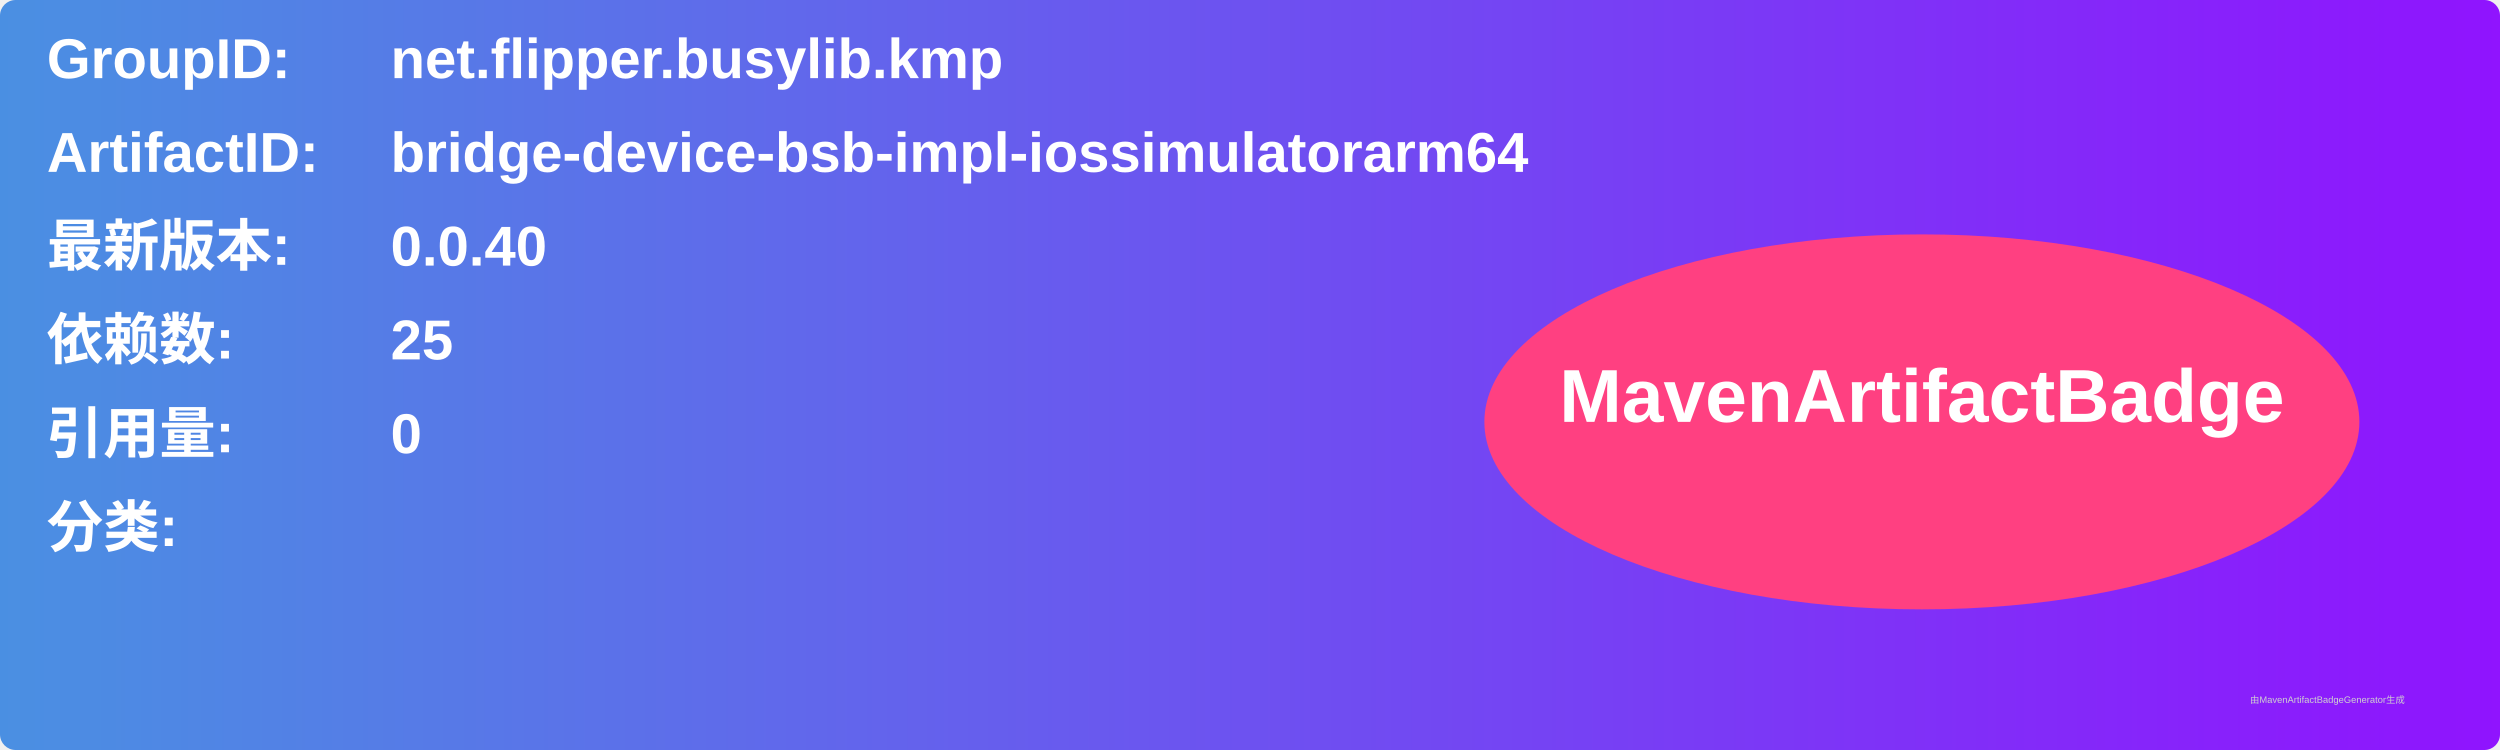
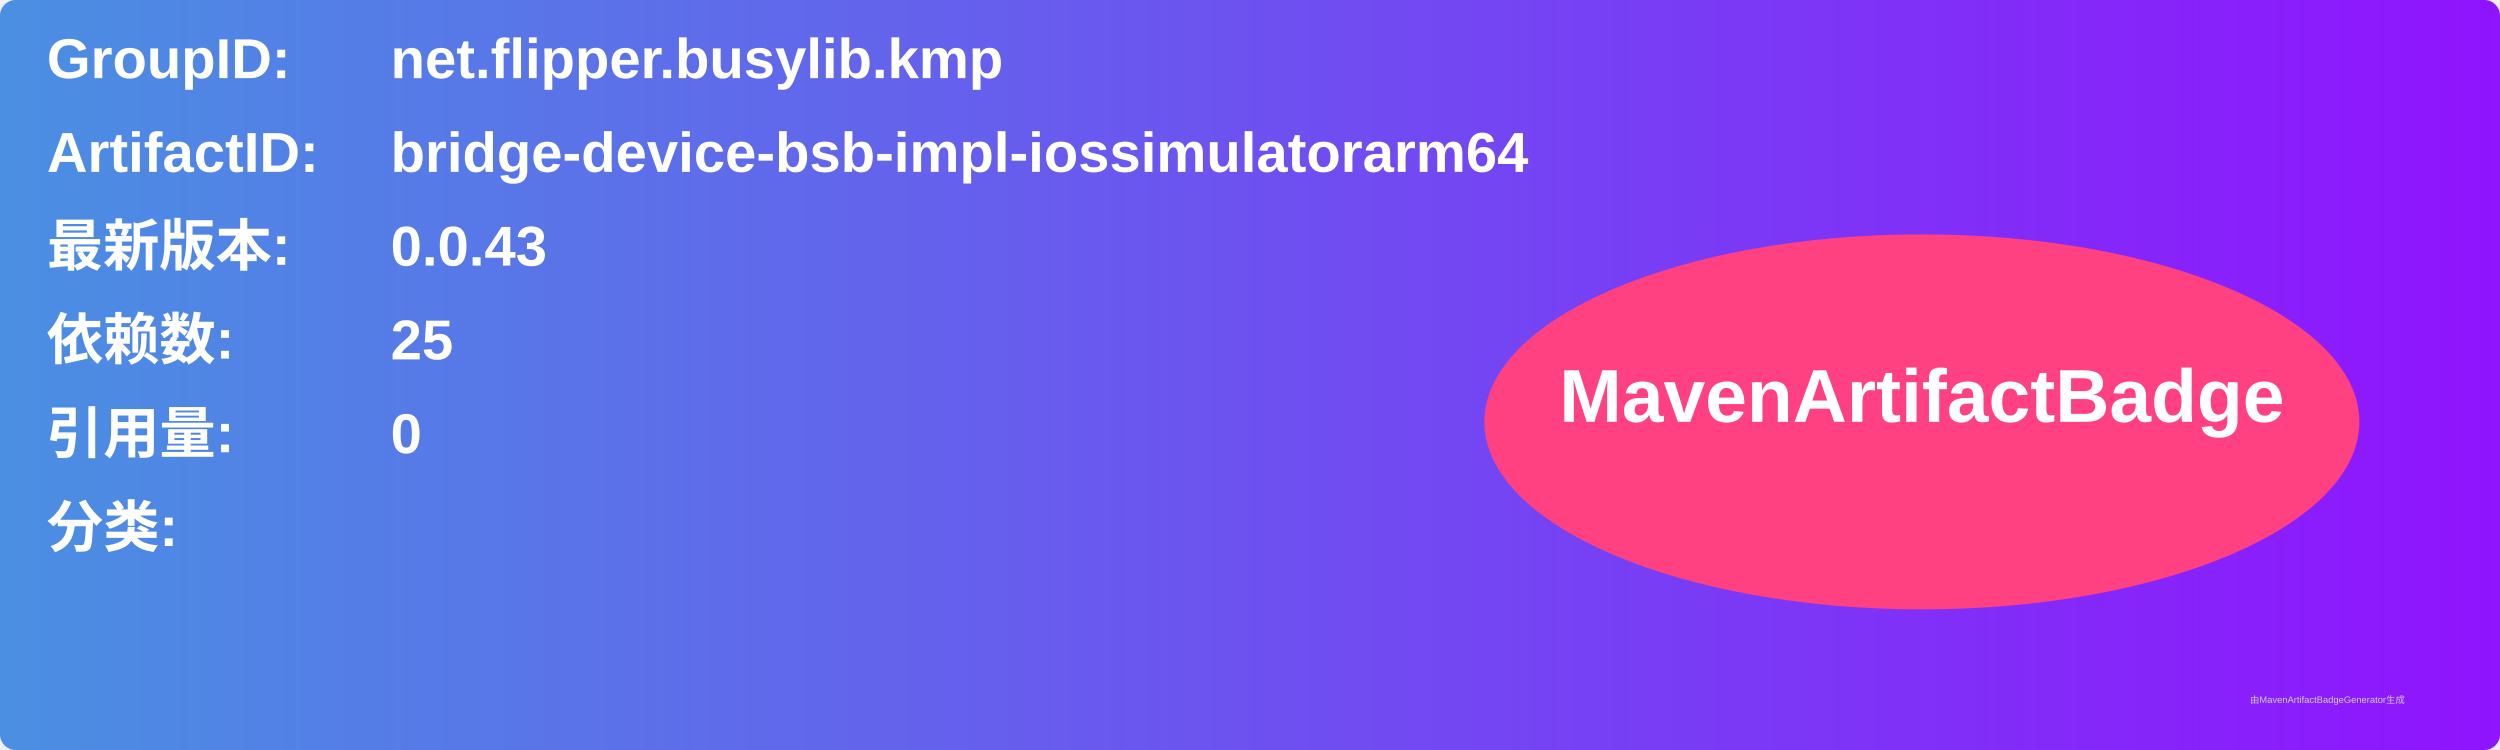
<svg xmlns="http://www.w3.org/2000/svg" width="800" height="240" viewBox="0 0 800 240">
  <linearGradient id="grad" x1="0%" y1="0%" x2="100%" y2="0%">
    <stop offset="0%" stop-color="#4a90e2" />
    <stop offset="100%" stop-color="#9013fe" />
  </linearGradient>
  <rect width="100%" height="100%" rx="5" ry="5" fill="url(#grad)" />
  <g transform="translate(15, 15)">
    <text x="0" y="10" font-family="Arial" font-size="18" fill="white" font-weight="bold" width="260">GroupID:</text>
    <text x="110" y="10" font-family="Arial" font-size="18" fill="white" font-weight="bold" width="460">net.flipper.busylib.kmp</text>
    <text x="0" y="40" font-family="Arial" font-size="18" fill="white" font-weight="bold" width="260">ArtifactID:</text>
    <text x="110" y="40" font-family="Arial" font-size="18" fill="white" font-weight="bold" width="460">bridge-device-bsb-impl-iossimulatorarm64</text>
    <text x="0" y="70" font-family="Arial" font-size="18" fill="white" font-weight="bold">最新版本:</text>
    <text x="110" y="70" font-family="Arial" font-size="18" fill="white" font-weight="bold">
-       <tspan font-weight="bold">0.0.40</tspan>
+       <tspan font-weight="bold">0.0.43</tspan>
    </text>
    <text x="0" y="100" font-family="Arial" font-size="18" fill="white" font-weight="bold">依赖数: </text>
    <text x="110" y="100" font-family="Arial" font-size="18" fill="white">
      <tspan font-weight="bold">25</tspan>
    </text>
    <text x="0" y="130" font-family="Arial" font-size="18" fill="white" font-weight="bold">引用量: </text>
    <text x="110" y="130" font-family="Arial" font-size="18" fill="white">
      <tspan font-weight="bold">0</tspan>
    </text>
    <text x="0" y="160" font-family="Arial" font-size="18" fill="white" font-weight="bold">分类:</text>
    <text x="10" y="190" font-family="Arial" font-size="10" fill="white">
      <tspan font-weight="bold" />
    </text>
    <ellipse cx="600" cy="120" rx="140" ry="60" fill="#ff4081" />
    <text x="600" y="120" text-anchor="middle" font-family="Arial" font-size="24" fill="white" font-weight="bold">MavenArtifactBadge</text>
  </g>
  <text x="720" y="225" font-family="Arial" font-size="3" fill="#d0d0d0">由MavenArtifactBadgeGenerator生成</text>
</svg>
